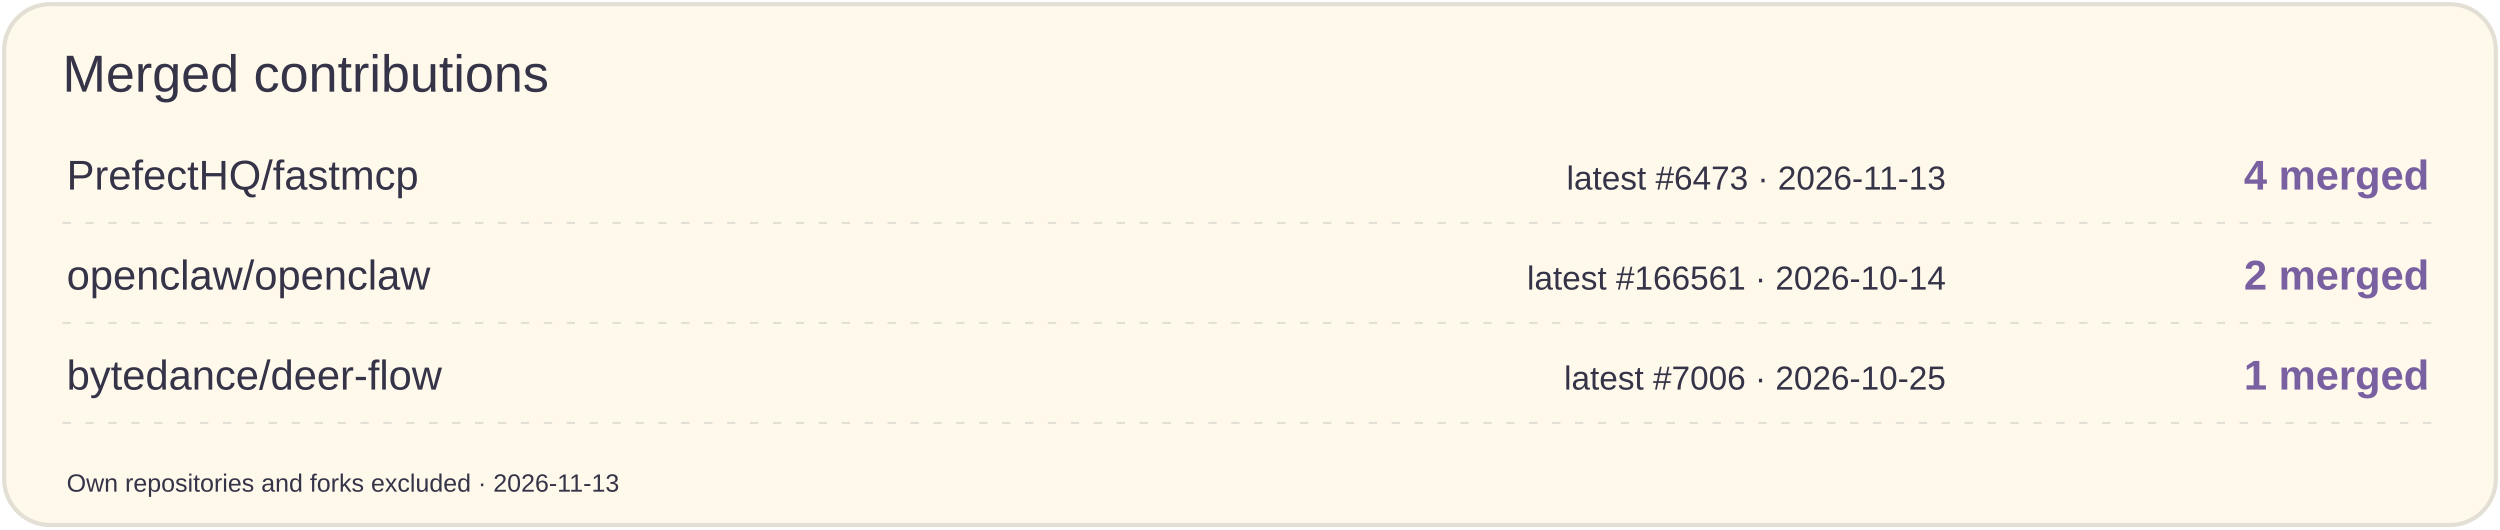
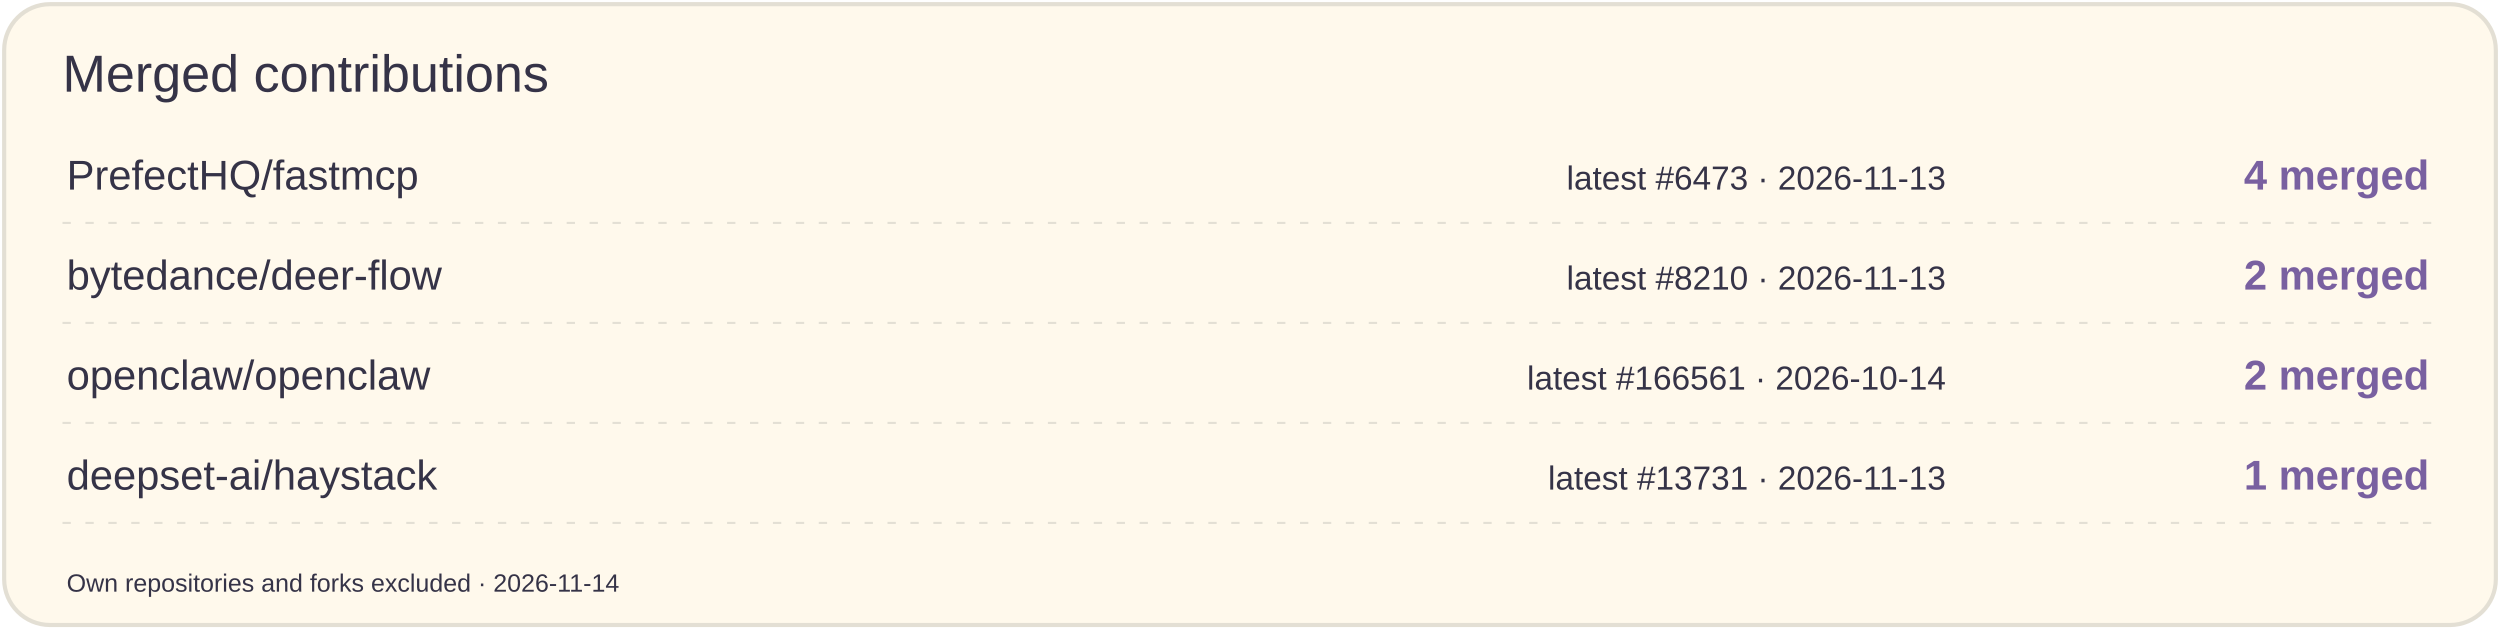
- <svg xmlns="http://www.w3.org/2000/svg" width="1200" height="254" viewBox="0 0 1200 254" role="img" aria-label="Merged contributions by project">
-   <rect x="2" y="2" width="1196" height="250" rx="22" fill="#FFF9EC" stroke="#E3DFD4" stroke-width="2" />
+ <svg xmlns="http://www.w3.org/2000/svg" width="1200" height="302" viewBox="0 0 1200 302" role="img" aria-label="Merged contributions by project">
+   <rect x="2" y="2" width="1196" height="298" rx="22" fill="#FFF9EC" stroke="#E3DFD4" stroke-width="2" />
  <text x="30" y="44" font-size="25" fill="#353347" font-family="Arial,sans-serif">Merged contributions</text>
  <text x="32" y="91" font-size="20" fill="#353347" font-family="Arial,sans-serif">PrefectHQ/fastmcp</text>
  <text x="934" y="91" font-size="16" fill="#353347" font-family="Arial,sans-serif" text-anchor="end">latest #6473 · 2026-11-13</text>
  <text x="1166" y="91" font-size="20" fill="#7960A0" font-family="Arial,sans-serif" text-anchor="end" font-weight="700">4 merged</text>
  <path d="M30 107H1170" stroke="#E3DFD4" stroke-dasharray="4 7" />
-   <text x="32" y="139" font-size="20" fill="#353347" font-family="Arial,sans-serif">openclaw/openclaw</text>
-   <text x="934" y="139" font-size="16" fill="#353347" font-family="Arial,sans-serif" text-anchor="end">latest #166561 · 2026-10-14</text>
+   <text x="32" y="139" font-size="20" fill="#353347" font-family="Arial,sans-serif">bytedance/deer-flow</text>
+   <text x="934" y="139" font-size="16" fill="#353347" font-family="Arial,sans-serif" text-anchor="end">latest #8210 · 2026-11-13</text>
  <text x="1166" y="139" font-size="20" fill="#7960A0" font-family="Arial,sans-serif" text-anchor="end" font-weight="700">2 merged</text>
  <path d="M30 155H1170" stroke="#E3DFD4" stroke-dasharray="4 7" />
-   <text x="32" y="187" font-size="20" fill="#353347" font-family="Arial,sans-serif">bytedance/deer-flow</text>
-   <text x="934" y="187" font-size="16" fill="#353347" font-family="Arial,sans-serif" text-anchor="end">latest #7006 · 2026-10-25</text>
-   <text x="1166" y="187" font-size="20" fill="#7960A0" font-family="Arial,sans-serif" text-anchor="end" font-weight="700">1 merged</text>
+   <text x="32" y="187" font-size="20" fill="#353347" font-family="Arial,sans-serif">openclaw/openclaw</text>
+   <text x="934" y="187" font-size="16" fill="#353347" font-family="Arial,sans-serif" text-anchor="end">latest #166561 · 2026-10-14</text>
+   <text x="1166" y="187" font-size="20" fill="#7960A0" font-family="Arial,sans-serif" text-anchor="end" font-weight="700">2 merged</text>
  <path d="M30 203H1170" stroke="#E3DFD4" stroke-dasharray="4 7" />
-   <text x="32" y="236" font-size="12" fill="#353347" font-family="Arial,sans-serif">Own repositories and forks excluded · 2026-11-13</text>
+   <text x="32" y="235" font-size="20" fill="#353347" font-family="Arial,sans-serif">deepset-ai/haystack</text>
+   <text x="934" y="235" font-size="16" fill="#353347" font-family="Arial,sans-serif" text-anchor="end">latest #13731 · 2026-11-13</text>
+   <text x="1166" y="235" font-size="20" fill="#7960A0" font-family="Arial,sans-serif" text-anchor="end" font-weight="700">1 merged</text>
+   <path d="M30 251H1170" stroke="#E3DFD4" stroke-dasharray="4 7" />
+   <text x="32" y="284" font-size="12" fill="#353347" font-family="Arial,sans-serif">Own repositories and forks excluded · 2026-11-14</text>
</svg>
